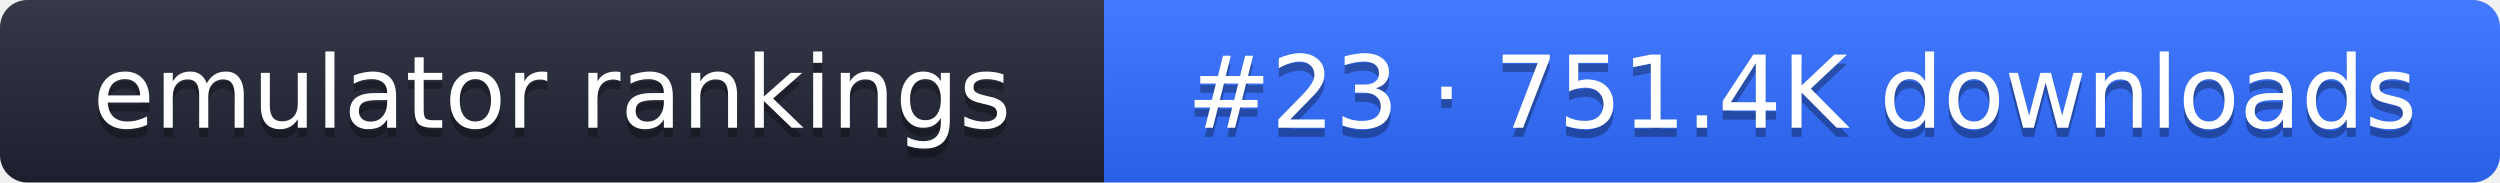
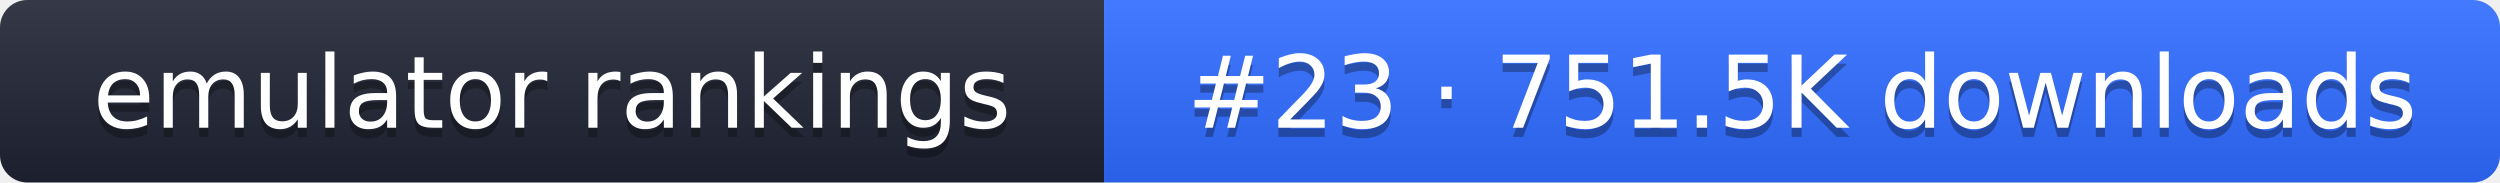
- <svg xmlns="http://www.w3.org/2000/svg" width="274" height="20" role="img" aria-label="emulator rankings: #23 · 751.4K downloads">
+ <svg xmlns="http://www.w3.org/2000/svg" width="274" height="20" role="img" aria-label="emulator rankings: #23 · 751.5K downloads">
  <linearGradient id="g" x2="0" y2="100%">
    <stop offset="0" stop-color="#fff" stop-opacity=".1" />
    <stop offset="1" stop-opacity=".1" />
  </linearGradient>
  <clipPath id="r">
    <rect width="274" height="20" rx="3" fill="#fff" />
  </clipPath>
  <g clip-path="url(#r)">
    <rect width="121" height="20" fill="#1f2433" />
    <rect x="121" width="153" height="20" fill="#2f6bff" />
    <rect width="274" height="20" fill="url(#g)" />
  </g>
  <g fill="#fff" text-anchor="middle" font-family="Verdana,DejaVu Sans,sans-serif" font-size="11">
    <text x="60.5" y="15" fill="#010101" fill-opacity=".3">emulator rankings</text>
    <text x="60.5" y="14">emulator rankings</text>
-     <text x="197.5" y="15" fill="#010101" fill-opacity=".3">#23 · 751.4K downloads</text>
-     <text x="197.5" y="14">#23 · 751.4K downloads</text>
+     <text x="197.5" y="15" fill="#010101" fill-opacity=".3">#23 · 751.5K downloads</text>
+     <text x="197.5" y="14">#23 · 751.5K downloads</text>
  </g>
</svg>
